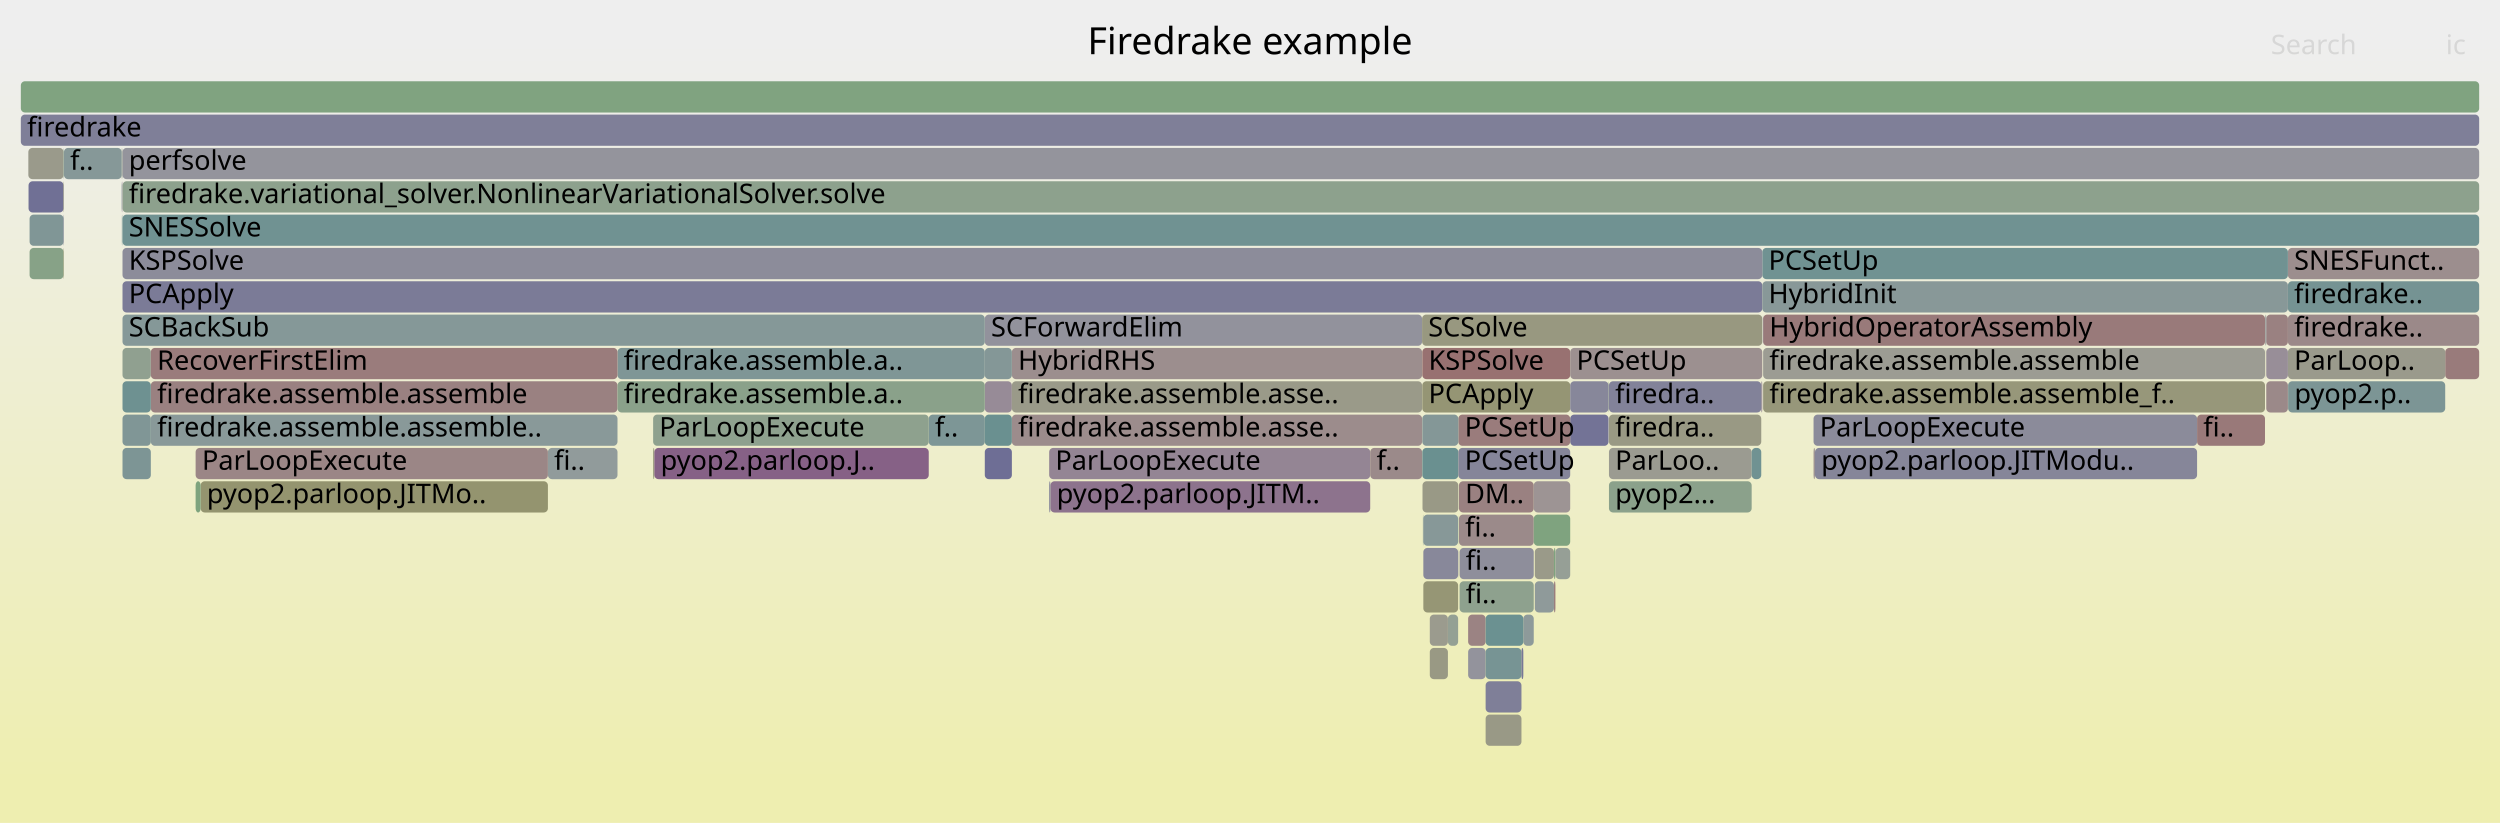
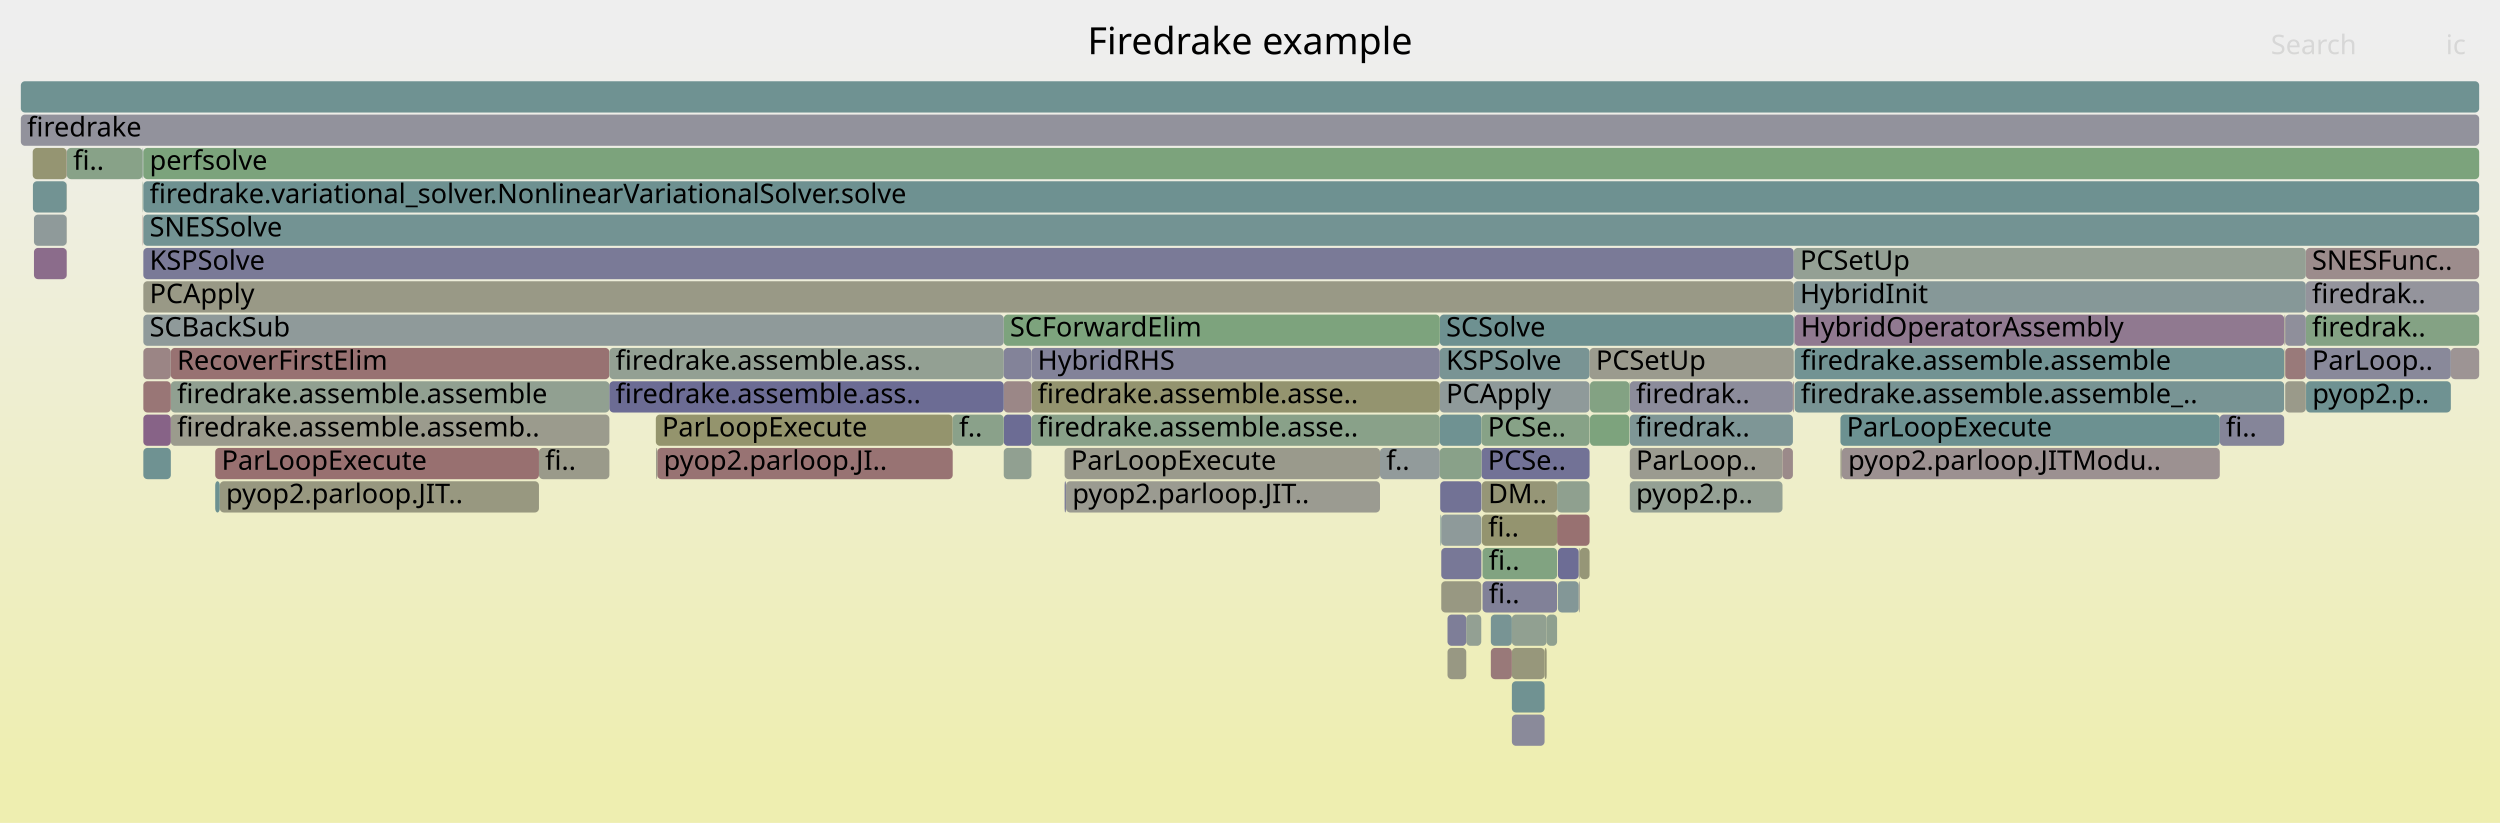
<svg xmlns="http://www.w3.org/2000/svg" version="1.1" width="1200" height="395" viewBox="0 0 1200 395">
  <defs>
    <linearGradient id="background" y1="0" y2="1" x1="0" x2="0">
      <stop stop-color="#eeeeee" offset="5%" />
      <stop stop-color="#eeeeb0" offset="95%" />
    </linearGradient>
  </defs>
  <style type="text/css">
	text { font-family:Verdana; font-size:13px; fill:rgb(0,0,0); }
	#search, #ignorecase { opacity:0.1; cursor:pointer; }
	#search:hover, #search.show, #ignorecase:hover, #ignorecase.show { opacity:1; }
	#subtitle { text-anchor:middle; font-color:rgb(160,160,160); }
	#title { text-anchor:middle; font-size:18px}
	#unzoom { cursor:pointer; }
	#frames &gt; *:hover { stroke:black; stroke-width:0.5; cursor:pointer; }
	.hide { display:none; }
	.parent { opacity:0.5; }
</style>
  <rect x="0.0" y="0" width="1200.0" height="395.0" fill="url(#background)" />
  <text id="title" x="600.00" y="26">Firedrake example</text>
  <text id="details" x="10.00" y="377"> </text>
  <text id="unzoom" x="10.00" y="26" class="hide">Reset Zoom</text>
  <text id="search" x="1090.00" y="26">Search</text>
  <text id="ignorecase" x="1174.00" y="26">ic</text>
  <text id="matched" x="1090.00" y="377"> </text>
  <g id="frames">
    <g>
-       <rect x="736.7" y="279" width="9.2" height="15.0" fill="rgb(142.828,154.066,154.066)" rx="2" ry="2" />
-       <text x="739.69" y="289.5" />
-     </g>
-     <g>
-       <rect x="695.0" y="295" width="4.9" height="15.0" fill="rgb(148.393,159.564,148.393)" rx="2" ry="2" />
-       <text x="697.98" y="305.5" />
-     </g>
-     <g>
-       <rect x="683.0" y="247" width="0.2" height="15.0" fill="rgb(118.53,147.767,147.767)" rx="2" ry="2" />
-       <text x="685.95" y="257.5" />
-     </g>
-     <g>
-       <rect x="472.7" y="183" width="13.0" height="15.0" fill="rgb(150.725,139.358,150.725)" rx="2" ry="2" />
-       <text x="475.69" y="193.5" />
-     </g>
-     <g>
-       <rect x="58.8" y="103" width="1131.2" height="15.0" fill="rgb(111.605,145.972,145.972)" rx="2" ry="2" />
-       <text x="61.81" y="113.5">SNESSolve</text>
-     </g>
-     <g>
-       <rect x="870.5" y="215" width="0.7" height="15.0" fill="rgb(156.506,146.544,146.544)" rx="2" ry="2" />
-       <text x="873.48" y="225.5" />
-     </g>
-     <g>
-       <rect x="485.7" y="183" width="196.9" height="15.0" fill="rgb(153.626,153.626,136.805)" rx="2" ry="2" />
-       <text x="488.68" y="193.5">firedrake.assemble.asse..</text>
-     </g>
-     <g>
-       <rect x="700.3" y="231" width="35.9" height="15.0" fill="rgb(154.276,129.453,129.453)" rx="2" ry="2" />
-       <text x="703.26" y="241.5">DM..</text>
-     </g>
-     <g>
-       <rect x="753.7" y="199" width="18.4" height="15.0" fill="rgb(114.882,114.882,149.655)" rx="2" ry="2" />
-       <text x="756.74" y="209.5" />
-     </g>
-     <g>
-       <rect x="296.4" y="167" width="176.3" height="15.0" fill="rgb(126.883,149.933,149.933)" rx="2" ry="2" />
-       <text x="299.38" y="177.5">firedrake.assemble.a..</text>
-     </g>
-     <g>
-       <rect x="1173.7" y="167" width="16.3" height="15.0" fill="rgb(153.479,123.337,123.337)" rx="2" ry="2" />
-       <text x="1176.70" y="177.5" />
-     </g>
-     <g>
-       <rect x="96.3" y="231" width="166.7" height="15.0" fill="rgb(148.328,148.328,111.127)" rx="2" ry="2" />
-       <text x="99.28" y="241.5">pyop2.parloop.JITMo..</text>
-     </g>
-     <g>
-       <rect x="1098.3" y="183" width="75.4" height="15.0" fill="rgb(124.339,149.273,149.273)" rx="2" ry="2" />
-       <text x="1101.32" y="193.5">pyop2.p..</text>
-     </g>
-     <g>
-       <rect x="72.4" y="199" width="224.0" height="15.0" fill="rgb(137.003,152.556,152.556)" rx="2" ry="2" />
-       <text x="75.43" y="209.5">firedrake.assemble.assemble..</text>
-     </g>
-     <g>
-       <rect x="736.7" y="263" width="9.2" height="15.0" fill="rgb(153.698,153.698,137.152)" rx="2" ry="2" />
-       <text x="739.69" y="273.5" />
-     </g>
-     <g>
-       <rect x="772.1" y="183" width="0.2" height="15.0" fill="rgb(132.646,162.127,132.646)" rx="2" ry="2" />
-       <text x="775.13" y="193.5" />
-     </g>
-     <g>
-       <rect x="686.3" y="311" width="8.7" height="15.0" fill="rgb(152.536,152.536,131.522)" rx="2" ry="2" />
-       <text x="689.31" y="321.5" />
-     </g>
-     <g>
-       <rect x="472.7" y="151" width="209.9" height="15.0" fill="rgb(146.272,146.272,155.73)" rx="2" ry="2" />
-       <text x="475.69" y="161.5">SCForwardElim</text>
-     </g>
-     <g>
-       <rect x="682.7" y="183" width="71.0" height="15.0" fill="rgb(149.374,149.374,116.199)" rx="2" ry="2" />
-       <text x="685.70" y="193.5">PCApply</text>
-     </g>
-     <g>
-       <rect x="72.4" y="183" width="224.0" height="15.0" fill="rgb(154.173,128.661,128.661)" rx="2" ry="2" />
-       <text x="75.43" y="193.5">firedrake.assemble.assemble</text>
-     </g>
-     <g>
-       <rect x="1098.2" y="151" width="91.8" height="15.0" fill="rgb(155.25,136.918,136.918)" rx="2" ry="2" />
-       <text x="1101.17" y="161.5">firedrake..</text>
-     </g>
-     <g>
-       <rect x="846.3" y="183" width="240.9" height="15.0" fill="rgb(150.601,150.601,122.146)" rx="2" ry="2" />
-       <text x="849.30" y="193.5">firedrake.assemble.assemble_f..</text>
-     </g>
-     <g>
-       <rect x="846.3" y="151" width="240.9" height="15.0" fill="rgb(153.368,122.491,122.491)" rx="2" ry="2" />
-       <text x="849.30" y="161.5">HybridOperatorAssembly</text>
-     </g>
-     <g>
-       <rect x="700.0" y="199" width="53.7" height="15.0" fill="rgb(153.582,124.131,124.131)" rx="2" ry="2" />
-       <text x="703.05" y="209.5">PCSetUp</text>
-     </g>
-     <g>
-       <rect x="13.7" y="87" width="16.8" height="15.0" fill="rgb(111.728,111.728,149.044)" rx="2" ry="2" />
-       <text x="16.75" y="97.5" />
-     </g>
-     <g>
-       <rect x="485.7" y="167" width="196.9" height="15.0" fill="rgb(155.928,142.116,142.116)" rx="2" ry="2" />
-       <text x="488.68" y="177.5">HybridRHS</text>
-     </g>
-     <g>
-       <rect x="682.6" y="151" width="163.3" height="15.0" fill="rgb(151.787,151.787,127.892)" rx="2" ry="2" />
-       <text x="685.57" y="161.5">SCSolve</text>
-     </g>
-     <g>
-       <rect x="58.8" y="167" width="13.6" height="15.0" fill="rgb(143.951,160.287,143.951)" rx="2" ry="2" />
-       <text x="61.81" y="177.5" />
-     </g>
-     <g>
-       <rect x="870.5" y="199" width="184.1" height="15.0" fill="rgb(138.856,138.856,154.295)" rx="2" ry="2" />
-       <text x="873.48" y="209.5">ParLoopExecute</text>
-     </g>
-     <g>
-       <rect x="1098.2" y="167" width="75.5" height="15.0" fill="rgb(154.336,154.336,140.245)" rx="2" ry="2" />
-       <text x="1101.17" y="177.5">ParLoop..</text>
-     </g>
-     <g>
-       <rect x="871.2" y="215" width="183.4" height="15.0" fill="rgb(134.102,134.102,153.375)" rx="2" ry="2" />
-       <text x="874.17" y="225.5">pyop2.parloop.JITModu..</text>
-     </g>
-     <g>
-       <rect x="846.2" y="151" width="0.1" height="15.0" fill="rgb(114.506,114.506,149.582)" rx="2" ry="2" />
-       <text x="849.16" y="161.5" />
-     </g>
-     <g>
-       <rect x="58.8" y="199" width="13.6" height="15.0" fill="rgb(128.179,150.269,150.269)" rx="2" ry="2" />
-       <text x="61.81" y="209.5" />
-     </g>
-     <g>
-       <rect x="14.2" y="103" width="16.3" height="15.0" fill="rgb(127.724,150.151,150.151)" rx="2" ry="2" />
-       <text x="17.23" y="113.5" />
-     </g>
-     <g>
-       <rect x="745.9" y="263" width="0.7" height="15.0" fill="rgb(126.626,163.107,126.626)" rx="2" ry="2" />
-       <text x="748.91" y="273.5" />
-     </g>
-     <g>
-       <rect x="503.6" y="215" width="154.1" height="15.0" fill="rgb(148.121,132.685,148.121)" rx="2" ry="2" />
-       <text x="506.57" y="225.5">ParLoopExecute</text>
-     </g>
-     <g>
-       <rect x="1098.2" y="119" width="91.8" height="15.0" fill="rgb(155.972,142.455,142.455)" rx="2" ry="2" />
-       <text x="1101.17" y="129.5">SNESFunct..</text>
-     </g>
-     <g>
-       <rect x="1087.8" y="183" width="10.4" height="15.0" fill="rgb(155.233,136.787,136.787)" rx="2" ry="2" />
-       <text x="1090.82" y="193.5" />
-     </g>
-     <g>
-       <rect x="1087.4" y="151" width="0.1" height="15.0" fill="rgb(108.2,145.089,145.089)" rx="2" ry="2" />
-       <text x="1090.36" y="161.5" />
-     </g>
-     <g>
-       <rect x="731.2" y="295" width="5.0" height="15.0" fill="rgb(142.171,153.896,153.896)" rx="2" ry="2" />
-       <text x="734.20" y="305.5" />
-     </g>
-     <g>
-       <rect x="700.6" y="263" width="35.6" height="15.0" fill="rgb(141.925,141.925,154.889)" rx="2" ry="2" />
-       <text x="703.55" y="273.5">fi..</text>
-     </g>
-     <g>
-       <rect x="313.5" y="215" width="0.6" height="15.0" fill="rgb(150.939,150.939,123.78)" rx="2" ry="2" />
-       <text x="316.45" y="225.5" />
-     </g>
-     <g>
-       <rect x="58.7" y="71" width="0.1" height="15.0" fill="rgb(105.993,144.517,144.517)" rx="2" ry="2" />
-       <text x="61.68" y="81.5" />
-     </g>
-     <g>
-       <rect x="704.7" y="311" width="8.4" height="15.0" fill="rgb(146.93,146.93,155.857)" rx="2" ry="2" />
-       <text x="707.71" y="321.5" />
-     </g>
-     <g>
-       <rect x="13.6" y="71" width="16.9" height="15.0" fill="rgb(154.031,154.031,138.764)" rx="2" ry="2" />
-       <text x="16.59" y="81.5" />
-     </g>
-     <g>
-       <rect x="686.3" y="295" width="8.7" height="15.0" fill="rgb(154.737,154.737,142.187)" rx="2" ry="2" />
-       <text x="689.31" y="305.5" />
-     </g>
-     <g>
-       <rect x="1087.8" y="167" width="10.4" height="15.0" fill="rgb(151.855,142.253,151.855)" rx="2" ry="2" />
-       <text x="1090.82" y="177.5" />
-     </g>
-     <g>
-       <rect x="1087.8" y="151" width="10.4" height="15.0" fill="rgb(154.197,128.843,128.843)" rx="2" ry="2" />
-       <text x="1090.82" y="161.5" />
-     </g>
-     <g>
-       <rect x="700.6" y="279" width="35.6" height="15.0" fill="rgb(141.583,160.672,141.583)" rx="2" ry="2" />
-       <text x="703.55" y="289.5">fi..</text>
-     </g>
-     <g>
-       <rect x="58.5" y="87" width="0.2" height="15.0" fill="rgb(137.138,104.542,137.138)" rx="2" ry="2" />
-       <text x="61.54" y="97.5" />
-     </g>
-     <g>
-       <rect x="682.7" y="199" width="17.3" height="15.0" fill="rgb(132.345,151.349,151.349)" rx="2" ry="2" />
-       <text x="685.70" y="209.5" />
-     </g>
-     <g>
-       <rect x="682.8" y="231" width="17.2" height="15.0" fill="rgb(152.962,152.962,133.587)" rx="2" ry="2" />
-       <text x="685.83" y="241.5" />
-     </g>
-     <g>
-       <rect x="713.1" y="327" width="17.2" height="15.0" fill="rgb(127.269,127.269,152.052)" rx="2" ry="2" />
-       <text x="716.09" y="337.5" />
-     </g>
-     <g>
-       <rect x="682.7" y="215" width="17.3" height="15.0" fill="rgb(105.901,144.493,144.493)" rx="2" ry="2" />
-       <text x="685.70" y="225.5" />
-     </g>
-     <g>
-       <rect x="445.8" y="199" width="26.9" height="15.0" fill="rgb(125.375,149.542,149.542)" rx="2" ry="2" />
-       <text x="448.78" y="209.5">f..</text>
-     </g>
-     <g>
-       <rect x="699.9" y="247" width="0.1" height="15.0" fill="rgb(131.606,162.297,131.606)" rx="2" ry="2" />
-       <text x="702.88" y="257.5" />
-     </g>
-     <g>
-       <rect x="58.8" y="135" width="787.1" height="15.0" fill="rgb(122.894,122.894,151.205)" rx="2" ry="2" />
-       <text x="61.81" y="145.5">PCApply</text>
-     </g>
-     <g>
-       <rect x="704.7" y="295" width="8.4" height="15.0" fill="rgb(154.518,131.303,131.303)" rx="2" ry="2" />
-       <text x="707.71" y="305.5" />
-     </g>
-     <g>
-       <rect x="1087.4" y="167" width="0.1" height="15.0" fill="rgb(151.989,151.989,128.867)" rx="2" ry="2" />
-       <text x="1090.36" y="177.5" />
-     </g>
-     <g>
-       <rect x="72.4" y="167" width="224.0" height="15.0" fill="rgb(153.531,123.738,123.738)" rx="2" ry="2" />
-       <text x="75.43" y="177.5">RecoverFirstElim</text>
-     </g>
-     <g>
-       <rect x="58.8" y="71" width="1131.2" height="15.0" fill="rgb(147.868,147.868,156.039)" rx="2" ry="2" />
-       <text x="61.81" y="81.5">perfsolve</text>
-     </g>
-     <g>
-       <rect x="845.4" y="183" width="0.5" height="15.0" fill="rgb(148.393,133.382,148.393)" rx="2" ry="2" />
-       <text x="848.44" y="193.5" />
-     </g>
-     <g>
-       <rect x="93.9" y="231" width="2.4" height="15.0" fill="rgb(126.118,163.19,126.118)" rx="2" ry="2" />
-       <text x="96.95" y="241.5" />
-     </g>
-     <g>
-       <rect x="10.0" y="39" width="1180.0" height="15.0" fill="rgb(128.368,162.824,128.368)" rx="2" ry="2" />
+       <rect x="883.4" y="215" width="0.7" height="15.0" fill="rgb(153.44,153.44,135.9)" rx="2" ry="2" />
+       <text x="886.41" y="225.5" />
+     </g>
+     <g>
+       <rect x="883.4" y="199" width="182.1" height="15.0" fill="rgb(107.815,144.989,144.989)" rx="2" ry="2" />
+       <text x="886.41" y="209.5">ParLoopExecute</text>
+     </g>
+     <g>
+       <rect x="1176.4" y="167" width="13.6" height="15.0" fill="rgb(156.727,148.239,148.239)" rx="2" ry="2" />
+       <text x="1179.38" y="177.5" />
+     </g>
+     <g>
+       <rect x="691.1" y="183" width="71.9" height="15.0" fill="rgb(142.997,154.11,154.11)" rx="2" ry="2" />
+       <text x="694.15" y="193.5">PCApply</text>
+     </g>
+     <g>
+       <rect x="711.0" y="263" width="0.1" height="15.0" fill="rgb(138.292,138.292,154.186)" rx="2" ry="2" />
+       <text x="713.97" y="273.5" />
+     </g>
+     <g>
+       <rect x="495.1" y="183" width="196.0" height="15.0" fill="rgb(148.396,148.396,111.459)" rx="2" ry="2" />
+       <text x="498.06" y="193.5">firedrake.assemble.asse..</text>
+     </g>
+     <g>
+       <rect x="782.3" y="215" width="73.3" height="15.0" fill="rgb(155.025,155.025,143.582)" rx="2" ry="2" />
+       <text x="785.31" y="225.5">ParLoop..</text>
+     </g>
+     <g>
+       <rect x="711.3" y="231" width="36.1" height="15.0" fill="rgb(149.954,149.954,119.006)" rx="2" ry="2" />
+       <text x="714.30" y="241.5">DM..</text>
+     </g>
+     <g>
+       <rect x="15.7" y="71" width="16.3" height="15.0" fill="rgb(148.941,148.941,114.098)" rx="2" ry="2" />
+       <text x="18.65" y="81.5" />
+     </g>
+     <g>
+       <rect x="32.0" y="71" width="0.1" height="15.0" fill="rgb(152.797,118.111,118.111)" rx="2" ry="2" />
+       <text x="34.97" y="81.5" />
+     </g>
+     <g>
+       <rect x="82.0" y="183" width="210.5" height="15.0" fill="rgb(145.44,160.045,145.44)" rx="2" ry="2" />
+       <text x="85.00" y="193.5">firedrake.assemble.assemble</text>
+     </g>
+     <g>
+       <rect x="884.1" y="215" width="181.4" height="15.0" fill="rgb(156.309,145.035,145.035)" rx="2" ry="2" />
+       <text x="887.07" y="225.5">pyop2.parloop.JITModu..</text>
+     </g>
+     <g>
+       <rect x="711.6" y="279" width="35.8" height="15.0" fill="rgb(128.848,128.848,152.358)" rx="2" ry="2" />
+       <text x="714.60" y="289.5">fi..</text>
+     </g>
+     <g>
+       <rect x="511.0" y="231" width="0.7" height="15.0" fill="rgb(127.019,127.019,152.004)" rx="2" ry="2" />
+       <text x="514.05" y="241.5" />
+     </g>
+     <g>
+       <rect x="763.2" y="183" width="18.9" height="15.0" fill="rgb(131.076,162.383,131.076)" rx="2" ry="2" />
+       <text x="766.21" y="193.5" />
+     </g>
+     <g>
+       <rect x="763.2" y="199" width="18.9" height="15.0" fill="rgb(125.138,163.35,125.138)" rx="2" ry="2" />
+       <text x="766.21" y="209.5" />
+     </g>
+     <g>
+       <rect x="68.4" y="71" width="0.3" height="15.0" fill="rgb(129.106,150.509,150.509)" rx="2" ry="2" />
+       <text x="71.38" y="81.5" />
+     </g>
+     <g>
+       <rect x="691.1" y="151" width="169.9" height="15.0" fill="rgb(109.717,145.482,145.482)" rx="2" ry="2" />
+       <text x="694.15" y="161.5">SCSolve</text>
+     </g>
+     <g>
+       <rect x="861.4" y="183" width="235.0" height="15.0" fill="rgb(119.84,148.107,148.107)" rx="2" ry="2" />
+       <text x="864.37" y="193.5">firedrake.assemble.assemble_..</text>
+     </g>
+     <g>
+       <rect x="861.4" y="151" width="235.0" height="15.0" fill="rgb(143.593,121.083,143.593)" rx="2" ry="2" />
+       <text x="864.37" y="161.5">HybridOperatorAssembly</text>
+     </g>
+     <g>
+       <rect x="32.0" y="119" width="0.1" height="15.0" fill="rgb(153.205,121.24,121.24)" rx="2" ry="2" />
+       <text x="34.97" y="129.5" />
+     </g>
+     <g>
+       <rect x="68.8" y="119" width="792.2" height="15.0" fill="rgb(122.068,122.068,151.045)" rx="2" ry="2" />
+       <text x="71.80" y="129.5">KSPSolve</text>
+     </g>
+     <g>
+       <rect x="782.3" y="199" width="78.3" height="15.0" fill="rgb(126.358,149.796,149.796)" rx="2" ry="2" />
+       <text x="785.31" y="209.5">firedrak..</text>
+     </g>
+     <g>
+       <rect x="1106.8" y="151" width="83.2" height="15.0" fill="rgb(132.225,162.196,132.225)" rx="2" ry="2" />
+       <text x="1109.76" y="161.5">firedrak..</text>
+     </g>
+     <g>
+       <rect x="511.0" y="215" width="151.4" height="15.0" fill="rgb(154.185,154.185,139.513)" rx="2" ry="2" />
+       <text x="514.05" y="225.5">ParLoopExecute</text>
+     </g>
+     <g>
+       <rect x="68.8" y="215" width="13.2" height="15.0" fill="rgb(111.334,145.902,145.902)" rx="2" ry="2" />
+       <text x="71.80" y="225.5" />
+     </g>
+     <g>
+       <rect x="1106.9" y="183" width="69.5" height="15.0" fill="rgb(111.162,145.857,145.857)" rx="2" ry="2" />
+       <text x="1109.90" y="193.5">pyop2.p..</text>
+     </g>
+     <g>
+       <rect x="68.5" y="87" width="0.2" height="15.0" fill="rgb(142.89,160.46,142.89)" rx="2" ry="2" />
+       <text x="71.53" y="97.5" />
+     </g>
+     <g>
+       <rect x="747.8" y="279" width="10.0" height="15.0" fill="rgb(131.071,151.018,151.018)" rx="2" ry="2" />
+       <text x="750.84" y="289.5" />
+     </g>
+     <g>
+       <rect x="691.8" y="263" width="19.2" height="15.0" fill="rgb(119.786,119.786,150.604)" rx="2" ry="2" />
+       <text x="694.79" y="273.5" />
+     </g>
+     <g>
+       <rect x="68.8" y="103" width="1121.2" height="15.0" fill="rgb(114.53,146.73,146.73)" rx="2" ry="2" />
+       <text x="71.80" y="113.5">SNESSolve</text>
+     </g>
+     <g>
+       <rect x="691.1" y="167" width="71.9" height="15.0" fill="rgb(120.542,148.289,148.289)" rx="2" ry="2" />
+       <text x="694.15" y="177.5">KSPSolve</text>
+     </g>
+     <g>
+       <rect x="481.8" y="199" width="13.3" height="15.0" fill="rgb(108.427,108.427,148.405)" rx="2" ry="2" />
+       <text x="484.77" y="209.5" />
+     </g>
+     <g>
+       <rect x="10.0" y="55" width="1180.0" height="15.0" fill="rgb(145.728,145.728,155.625)" rx="2" ry="2" />
+       <text x="13.00" y="65.5">firedrake</text>
+     </g>
+     <g>
+       <rect x="1065.5" y="199" width="30.9" height="15.0" fill="rgb(133.038,133.038,153.169)" rx="2" ry="2" />
+       <text x="1068.46" y="209.5">fi..</text>
+     </g>
+     <g>
+       <rect x="691.8" y="279" width="19.2" height="15.0" fill="rgb(152.149,152.149,129.647)" rx="2" ry="2" />
+       <text x="694.79" y="289.5" />
+     </g>
+     <g>
+       <rect x="763.0" y="167" width="98.0" height="15.0" fill="rgb(154.68,154.68,141.909)" rx="2" ry="2" />
+       <text x="766.05" y="177.5">PCSetUp</text>
+     </g>
+     <g>
+       <rect x="481.8" y="151" width="209.3" height="15.0" fill="rgb(125.397,163.307,125.397)" rx="2" ry="2" />
+       <text x="484.77" y="161.5">SCForwardElim</text>
+     </g>
+     <g>
+       <rect x="68.8" y="183" width="13.2" height="15.0" fill="rgb(152.817,118.262,118.262)" rx="2" ry="2" />
+       <text x="71.80" y="193.5" />
+     </g>
+     <g>
+       <rect x="691.3" y="231" width="19.8" height="15.0" fill="rgb(113.509,113.509,149.389)" rx="2" ry="2" />
+       <text x="694.28" y="241.5" />
+     </g>
+     <g>
+       <rect x="691.1" y="199" width="20.0" height="15.0" fill="rgb(111.297,145.892,145.892)" rx="2" ry="2" />
+       <text x="694.15" y="209.5" />
+     </g>
+     <g>
+       <rect x="1096.5" y="151" width="0.2" height="15.0" fill="rgb(146.06,159.944,146.06)" rx="2" ry="2" />
+       <text x="1099.52" y="161.5" />
+     </g>
+     <g>
+       <rect x="782.3" y="183" width="78.3" height="15.0" fill="rgb(139.962,139.962,154.509)" rx="2" ry="2" />
+       <text x="785.31" y="193.5">firedrak..</text>
+     </g>
+     <g>
+       <rect x="711.1" y="215" width="51.9" height="15.0" fill="rgb(114.375,114.375,149.557)" rx="2" ry="2" />
+       <text x="714.14" y="225.5">PCSe..</text>
+     </g>
+     <g>
+       <rect x="16.3" y="103" width="15.7" height="15.0" fill="rgb(142.526,153.988,153.988)" rx="2" ry="2" />
+       <text x="19.31" y="113.5" />
+     </g>
+     <g>
+       <rect x="1096.4" y="151" width="0.1" height="15.0" fill="rgb(132.92,162.083,132.92)" rx="2" ry="2" />
+       <text x="1099.40" y="161.5" />
+     </g>
+     <g>
+       <rect x="747.4" y="247" width="15.6" height="15.0" fill="rgb(152.141,113.08,113.08)" rx="2" ry="2" />
+       <text x="750.42" y="257.5" />
+     </g>
+     <g>
+       <rect x="82.0" y="167" width="210.5" height="15.0" fill="rgb(152.26,113.997,113.997)" rx="2" ry="2" />
+       <text x="85.00" y="177.5">RecoverFirstElim</text>
+     </g>
+     <g>
+       <rect x="82.0" y="199" width="210.5" height="15.0" fill="rgb(154.559,154.559,141.323)" rx="2" ry="2" />
+       <text x="85.00" y="209.5">firedrake.assemble.assemb..</text>
+     </g>
+     <g>
+       <rect x="32.1" y="71" width="36.3" height="15.0" fill="rgb(136.185,161.551,136.185)" rx="2" ry="2" />
+       <text x="35.13" y="81.5">fi..</text>
+     </g>
+     <g>
+       <rect x="711.1" y="199" width="51.9" height="15.0" fill="rgb(134.901,161.76,134.901)" rx="2" ry="2" />
+       <text x="714.14" y="209.5">PCSe..</text>
+     </g>
+     <g>
+       <rect x="855.6" y="215" width="5.0" height="15.0" fill="rgb(155.445,138.415,138.415)" rx="2" ry="2" />
+       <text x="858.58" y="225.5" />
+     </g>
+     <g>
+       <rect x="861.4" y="167" width="235.0" height="15.0" fill="rgb(113.714,146.518,146.518)" rx="2" ry="2" />
+       <text x="864.37" y="177.5">firedrake.assemble.assemble</text>
+     </g>
+     <g>
+       <rect x="1106.8" y="119" width="83.2" height="15.0" fill="rgb(155.683,140.236,140.236)" rx="2" ry="2" />
+       <text x="1109.76" y="129.5">SNESFunc..</text>
+     </g>
+     <g>
+       <rect x="861.0" y="135" width="245.8" height="15.0" fill="rgb(133.846,151.738,151.738)" rx="2" ry="2" />
+       <text x="864.00" y="145.5">HybridInit</text>
+     </g>
+     <g>
+       <rect x="711.6" y="263" width="35.8" height="15.0" fill="rgb(129.46,162.646,129.46)" rx="2" ry="2" />
+       <text x="714.60" y="273.5">fi..</text>
+     </g>
+     <g>
+       <rect x="861.0" y="119" width="245.8" height="15.0" fill="rgb(148.348,159.571,148.348)" rx="2" ry="2" />
+       <text x="864.00" y="129.5">PCSetUp</text>
+     </g>
+     <g>
+       <rect x="32.0" y="103" width="0.1" height="15.0" fill="rgb(153.013,153.013,133.83)" rx="2" ry="2" />
+       <text x="34.97" y="113.5" />
+     </g>
+     <g>
+       <rect x="495.1" y="199" width="196.0" height="15.0" fill="rgb(136.544,161.493,136.544)" rx="2" ry="2" />
+       <text x="498.06" y="209.5">firedrake.assemble.asse..</text>
+     </g>
+     <g>
+       <rect x="103.3" y="231" width="2.2" height="15.0" fill="rgb(108.218,145.094,145.094)" rx="2" ry="2" />
+       <text x="106.35" y="241.5" />
+     </g>
+     <g>
+       <rect x="860.6" y="183" width="0.4" height="15.0" fill="rgb(154.148,128.469,128.469)" rx="2" ry="2" />
+       <text x="863.60" y="193.5" />
+     </g>
+     <g>
+       <rect x="725.7" y="311" width="15.7" height="15.0" fill="rgb(150.789,150.789,123.053)" rx="2" ry="2" />
+       <text x="728.72" y="321.5" />
+     </g>
+     <g>
+       <rect x="703.8" y="295" width="7.2" height="15.0" fill="rgb(147.164,159.764,147.164)" rx="2" ry="2" />
+       <text x="706.80" y="305.5" />
+     </g>
+     <g>
+       <rect x="481.8" y="215" width="13.3" height="15.0" fill="rgb(145.377,160.055,145.377)" rx="2" ry="2" />
+       <text x="484.77" y="225.5" />
+     </g>
+     <g>
+       <rect x="725.7" y="295" width="16.7" height="15.0" fill="rgb(144.739,160.159,144.739)" rx="2" ry="2" />
+       <text x="728.72" y="305.5" />
+     </g>
+     <g>
+       <rect x="1106.8" y="135" width="83.2" height="15.0" fill="rgb(147.915,147.915,156.048)" rx="2" ry="2" />
+       <text x="1109.76" y="145.5">firedrak..</text>
+     </g>
+     <g>
+       <rect x="747.4" y="231" width="15.6" height="15.0" fill="rgb(142.908,160.457,142.908)" rx="2" ry="2" />
+       <text x="750.42" y="241.5" />
+     </g>
+     <g>
+       <rect x="258.7" y="215" width="33.8" height="15.0" fill="rgb(153.834,153.834,137.81)" rx="2" ry="2" />
+       <text x="261.67" y="225.5">fi..</text>
+     </g>
+     <g>
+       <rect x="662.4" y="215" width="28.7" height="15.0" fill="rgb(146.338,154.976,154.976)" rx="2" ry="2" />
+       <text x="665.42" y="225.5">f..</text>
+     </g>
+     <g>
+       <rect x="1096.9" y="167" width="9.9" height="15.0" fill="rgb(153.286,121.858,121.858)" rx="2" ry="2" />
+       <text x="1099.95" y="177.5" />
+     </g>
+     <g>
+       <rect x="758.3" y="263" width="4.7" height="15.0" fill="rgb(149.929,149.929,118.887)" rx="2" ry="2" />
+       <text x="761.28" y="273.5" />
+     </g>
+     <g>
+       <rect x="103.3" y="215" width="155.4" height="15.0" fill="rgb(152.013,112.097,112.097)" rx="2" ry="2" />
+       <text x="106.35" y="225.5">ParLoopExecute</text>
+     </g>
+     <g>
+       <rect x="68.5" y="103" width="0.2" height="15.0" fill="rgb(152.484,115.707,115.707)" rx="2" ry="2" />
+       <text x="71.53" y="113.5" />
+     </g>
+     <g>
+       <rect x="292.5" y="167" width="189.3" height="15.0" fill="rgb(147.266,159.747,147.266)" rx="2" ry="2" />
+       <text x="295.48" y="177.5">firedrake.assemble.ass..</text>
+     </g>
+     <g>
+       <rect x="105.5" y="231" width="153.2" height="15.0" fill="rgb(151.775,151.775,127.835)" rx="2" ry="2" />
+       <text x="108.49" y="241.5">pyop2.parloop.JIT..</text>
+     </g>
+     <g>
+       <rect x="1096.9" y="183" width="9.9" height="15.0" fill="rgb(153.97,153.97,138.469)" rx="2" ry="2" />
+       <text x="1099.95" y="193.5" />
+     </g>
+     <g>
+       <rect x="691.1" y="215" width="20.0" height="15.0" fill="rgb(137.064,161.408,137.064)" rx="2" ry="2" />
+       <text x="694.15" y="225.5" />
+     </g>
+     <g>
+       <rect x="68.8" y="167" width="13.2" height="15.0" fill="rgb(154.713,132.801,132.801)" rx="2" ry="2" />
+       <text x="71.80" y="177.5" />
+     </g>
+     <g>
+       <rect x="481.8" y="183" width="13.3" height="15.0" fill="rgb(155.062,135.474,135.474)" rx="2" ry="2" />
+       <text x="484.77" y="193.5" />
+     </g>
+     <g>
+       <rect x="741.4" y="311" width="1.0" height="15.0" fill="rgb(149.917,149.917,118.827)" rx="2" ry="2" />
+       <text x="744.36" y="321.5" />
+     </g>
+     <g>
+       <rect x="1096.5" y="167" width="0.2" height="15.0" fill="rgb(148.751,148.751,113.178)" rx="2" ry="2" />
+       <text x="1099.52" y="177.5" />
+     </g>
+     <g>
+       <rect x="15.8" y="87" width="16.2" height="15.0" fill="rgb(113.885,146.563,146.563)" rx="2" ry="2" />
+       <text x="18.79" y="97.5" />
+     </g>
+     <g>
+       <rect x="1106.8" y="167" width="69.6" height="15.0" fill="rgb(137.438,137.438,154.02)" rx="2" ry="2" />
+       <text x="1109.76" y="177.5">ParLoop..</text>
+     </g>
+     <g>
+       <rect x="292.5" y="183" width="189.3" height="15.0" fill="rgb(108.441,108.441,148.408)" rx="2" ry="2" />
+       <text x="295.48" y="193.5">firedrake.assemble.ass..</text>
+     </g>
+     <g>
+       <rect x="68.8" y="151" width="413.0" height="15.0" fill="rgb(142.932,154.093,154.093)" rx="2" ry="2" />
+       <text x="71.80" y="161.5">SCBackSub</text>
+     </g>
+     <g>
+       <rect x="16.3" y="119" width="15.7" height="15.0" fill="rgb(138.614,108.324,138.614)" rx="2" ry="2" />
+       <text x="19.31" y="129.5" />
+     </g>
+     <g>
+       <rect x="315.5" y="215" width="141.8" height="15.0" fill="rgb(152.414,115.173,115.173)" rx="2" ry="2" />
+       <text x="318.54" y="225.5">pyop2.parloop.JI..</text>
+     </g>
+     <g>
+       <rect x="742.4" y="295" width="5.0" height="15.0" fill="rgb(143.006,160.441,143.006)" rx="2" ry="2" />
+       <text x="745.40" y="305.5" />
+     </g>
+     <g>
+       <rect x="691.8" y="247" width="19.2" height="15.0" fill="rgb(141.946,153.838,153.838)" rx="2" ry="2" />
+       <text x="694.79" y="257.5" />
+     </g>
+     <g>
+       <rect x="715.6" y="311" width="10.1" height="15.0" fill="rgb(153.226,121.402,121.402)" rx="2" ry="2" />
+       <text x="718.61" y="321.5" />
+     </g>
+     <g>
+       <rect x="68.8" y="199" width="13.2" height="15.0" fill="rgb(134.866,98.719,134.866)" rx="2" ry="2" />
+       <text x="71.80" y="209.5" />
+     </g>
+     <g>
+       <rect x="314.8" y="199" width="142.5" height="15.0" fill="rgb(147.962,147.962,109.354)" rx="2" ry="2" />
+       <text x="317.76" y="209.5">ParLoopExecute</text>
+     </g>
+     <g>
+       <rect x="1096.9" y="151" width="9.9" height="15.0" fill="rgb(142.779,142.779,155.054)" rx="2" ry="2" />
+       <text x="1099.95" y="161.5" />
+     </g>
+     <g>
+       <rect x="715.6" y="295" width="10.1" height="15.0" fill="rgb(119.65,148.057,148.057)" rx="2" ry="2" />
+       <text x="718.61" y="305.5" />
+     </g>
+     <g>
+       <rect x="68.7" y="71" width="0.1" height="15.0" fill="rgb(124.329,149.27,149.27)" rx="2" ry="2" />
+       <text x="71.67" y="81.5" />
+     </g>
+     <g>
+       <rect x="32.0" y="87" width="0.1" height="15.0" fill="rgb(151.506,151.506,126.53)" rx="2" ry="2" />
+       <text x="34.97" y="97.5" />
+     </g>
+     <g>
+       <rect x="861.2" y="151" width="0.2" height="15.0" fill="rgb(131.314,131.314,152.835)" rx="2" ry="2" />
+       <text x="864.24" y="161.5" />
+     </g>
+     <g>
+       <rect x="694.8" y="295" width="9.0" height="15.0" fill="rgb(126.335,126.335,151.871)" rx="2" ry="2" />
+       <text x="697.79" y="305.5" />
+     </g>
+     <g>
+       <rect x="1096.7" y="151" width="0.2" height="15.0" fill="rgb(152.743,117.696,117.696)" rx="2" ry="2" />
+       <text x="1099.66" y="161.5" />
+     </g>
+     <g>
+       <rect x="711.3" y="247" width="36.1" height="15.0" fill="rgb(148.33,148.33,111.135)" rx="2" ry="2" />
+       <text x="714.30" y="257.5">fi..</text>
+     </g>
+     <g>
+       <rect x="694.8" y="311" width="9.0" height="15.0" fill="rgb(152.46,152.46,131.154)" rx="2" ry="2" />
+       <text x="697.79" y="321.5" />
+     </g>
+     <g>
+       <rect x="511.7" y="231" width="150.7" height="15.0" fill="rgb(155.355,155.355,145.181)" rx="2" ry="2" />
+       <text x="514.71" y="241.5">pyop2.parloop.JIT..</text>
+     </g>
+     <g>
+       <rect x="495.1" y="167" width="196.0" height="15.0" fill="rgb(130.631,130.631,152.703)" rx="2" ry="2" />
+       <text x="498.06" y="177.5">HybridRHS</text>
+     </g>
+     <g>
+       <rect x="757.8" y="279" width="0.5" height="15.0" fill="rgb(155.485,155.485,145.814)" rx="2" ry="2" />
+       <text x="760.85" y="289.5" />
+     </g>
+     <g>
+       <rect x="68.4" y="87" width="0.1" height="15.0" fill="rgb(137.906,161.271,137.906)" rx="2" ry="2" />
+       <text x="71.38" y="97.5" />
+     </g>
+     <g>
+       <rect x="725.7" y="327" width="15.7" height="15.0" fill="rgb(111.516,145.949,145.949)" rx="2" ry="2" />
+       <text x="728.72" y="337.5" />
+     </g>
+     <g>
+       <rect x="68.8" y="71" width="1121.2" height="15.0" fill="rgb(124.237,163.496,124.237)" rx="2" ry="2" />
+       <text x="71.80" y="81.5">perfsolve</text>
+     </g>
+     <g>
+       <rect x="68.8" y="87" width="1121.2" height="15.0" fill="rgb(109.744,145.489,145.489)" rx="2" ry="2" />
+       <text x="71.80" y="97.5">firedrake.variational_solver.NonlinearVariationalSolver.solve</text>
+     </g>
+     <g>
+       <rect x="747.8" y="263" width="10.0" height="15.0" fill="rgb(108.937,108.937,148.504)" rx="2" ry="2" />
+       <text x="750.84" y="273.5" />
+     </g>
+     <g>
+       <rect x="711.0" y="247" width="0.1" height="15.0" fill="rgb(143.342,154.2,154.2)" rx="2" ry="2" />
+       <text x="713.97" y="257.5" />
+     </g>
+     <g>
+       <rect x="457.3" y="199" width="24.5" height="15.0" fill="rgb(137.566,161.326,137.566)" rx="2" ry="2" />
+       <text x="460.35" y="209.5">f..</text>
+     </g>
+     <g>
+       <rect x="691.4" y="247" width="0.4" height="15.0" fill="rgb(118.171,147.674,147.674)" rx="2" ry="2" />
+       <text x="694.41" y="257.5" />
+     </g>
+     <g>
+       <rect x="782.3" y="231" width="73.3" height="15.0" fill="rgb(147.653,159.684,147.653)" rx="2" ry="2" />
+       <text x="785.31" y="241.5">pyop2.p..</text>
+     </g>
+     <g>
+       <rect x="481.8" y="167" width="13.3" height="15.0" fill="rgb(131.114,131.114,152.796)" rx="2" ry="2" />
+       <text x="484.77" y="177.5" />
+     </g>
+     <g>
+       <rect x="10.0" y="39" width="1180.0" height="15.0" fill="rgb(110.742,145.748,145.748)" rx="2" ry="2" />
      <text x="13.00" y="49.5" />
    </g>
    <g>
-       <rect x="772.3" y="215" width="68.5" height="15.0" fill="rgb(155.237,155.237,144.611)" rx="2" ry="2" />
-       <text x="775.28" y="225.5">ParLoo..</text>
-     </g>
-     <g>
-       <rect x="472.7" y="215" width="13.0" height="15.0" fill="rgb(109.925,109.925,148.695)" rx="2" ry="2" />
-       <text x="475.69" y="225.5" />
-     </g>
-     <g>
-       <rect x="314.1" y="215" width="131.7" height="15.0" fill="rgb(134.316,97.311,134.316)" rx="2" ry="2" />
-       <text x="317.09" y="225.5">pyop2.parloop.J..</text>
-     </g>
-     <g>
-       <rect x="313.5" y="199" width="132.3" height="15.0" fill="rgb(141.663,160.659,141.663)" rx="2" ry="2" />
-       <text x="316.45" y="209.5">ParLoopExecute</text>
-     </g>
-     <g>
-       <rect x="657.7" y="215" width="24.9" height="15.0" fill="rgb(155.434,138.33,138.33)" rx="2" ry="2" />
-       <text x="660.75" y="225.5">f..</text>
-     </g>
-     <g>
-       <rect x="30.5" y="103" width="0.2" height="15.0" fill="rgb(133.062,133.062,153.173)" rx="2" ry="2" />
-       <text x="33.51" y="113.5" />
-     </g>
-     <g>
-       <rect x="845.9" y="119" width="252.3" height="15.0" fill="rgb(112.199,146.126,146.126)" rx="2" ry="2" />
-       <text x="848.90" y="129.5">PCSetUp</text>
-     </g>
-     <g>
-       <rect x="1098.2" y="135" width="91.8" height="15.0" fill="rgb(117.49,147.497,147.497)" rx="2" ry="2" />
-       <text x="1101.17" y="145.5">firedrake..</text>
-     </g>
-     <g>
-       <rect x="683.2" y="263" width="16.7" height="15.0" fill="rgb(135.791,135.791,153.701)" rx="2" ry="2" />
-       <text x="686.17" y="273.5" />
-     </g>
-     <g>
-       <rect x="683.2" y="279" width="16.7" height="15.0" fill="rgb(149.54,149.54,117)" rx="2" ry="2" />
-       <text x="686.17" y="289.5" />
-     </g>
-     <g>
-       <rect x="58.4" y="87" width="0.1" height="15.0" fill="rgb(106.632,144.682,144.682)" rx="2" ry="2" />
-       <text x="61.38" y="97.5" />
-     </g>
-     <g>
-       <rect x="736.2" y="231" width="17.5" height="15.0" fill="rgb(156.72,148.183,148.183)" rx="2" ry="2" />
-       <text x="739.21" y="241.5" />
-     </g>
-     <g>
-       <rect x="1087.2" y="151" width="0.2" height="15.0" fill="rgb(151.832,151.832,128.111)" rx="2" ry="2" />
-       <text x="1090.23" y="161.5" />
-     </g>
-     <g>
-       <rect x="840.8" y="215" width="4.6" height="15.0" fill="rgb(112.231,146.134,146.134)" rx="2" ry="2" />
-       <text x="843.80" y="225.5" />
-     </g>
-     <g>
-       <rect x="58.8" y="87" width="1131.2" height="15.0" fill="rgb(141.498,160.686,141.498)" rx="2" ry="2" />
-       <text x="61.81" y="97.5">firedrake.variational_solver.NonlinearVariationalSolver.solve</text>
-     </g>
-     <g>
-       <rect x="58.8" y="215" width="13.6" height="15.0" fill="rgb(125.043,149.456,149.456)" rx="2" ry="2" />
-       <text x="61.81" y="225.5" />
-     </g>
-     <g>
-       <rect x="713.1" y="311" width="17.2" height="15.0" fill="rgb(118.774,147.83,147.83)" rx="2" ry="2" />
-       <text x="716.09" y="321.5" />
-     </g>
-     <g>
-       <rect x="700.0" y="215" width="53.7" height="15.0" fill="rgb(132.765,132.765,153.116)" rx="2" ry="2" />
-       <text x="703.05" y="225.5">PCSetUp</text>
-     </g>
-     <g>
-       <rect x="699.9" y="263" width="0.1" height="15.0" fill="rgb(131.851,131.851,152.939)" rx="2" ry="2" />
-       <text x="702.88" y="273.5" />
-     </g>
-     <g>
-       <rect x="700.3" y="247" width="35.9" height="15.0" fill="rgb(155.395,138.027,138.027)" rx="2" ry="2" />
-       <text x="703.26" y="257.5">fi..</text>
-     </g>
-     <g>
-       <rect x="14.2" y="119" width="16.3" height="15.0" fill="rgb(134.816,161.774,134.816)" rx="2" ry="2" />
-       <text x="17.23" y="129.5" />
-     </g>
-     <g>
-       <rect x="845.9" y="135" width="252.3" height="15.0" fill="rgb(135.545,152.178,152.178)" rx="2" ry="2" />
-       <text x="848.90" y="145.5">HybridInit</text>
-     </g>
-     <g>
-       <rect x="772.3" y="183" width="73.1" height="15.0" fill="rgb(130.291,130.291,152.637)" rx="2" ry="2" />
-       <text x="775.28" y="193.5">firedra..</text>
-     </g>
-     <g>
-       <rect x="10.0" y="55" width="1180.0" height="15.0" fill="rgb(126.541,126.541,151.911)" rx="2" ry="2" />
-       <text x="13.00" y="65.5">firedrake</text>
-     </g>
-     <g>
-       <rect x="504.2" y="231" width="153.5" height="15.0" fill="rgb(141.171,114.875,141.171)" rx="2" ry="2" />
-       <text x="507.22" y="241.5">pyop2.parloop.JITM..</text>
-     </g>
-     <g>
-       <rect x="713.1" y="343" width="17.2" height="15.0" fill="rgb(153.067,153.067,134.095)" rx="2" ry="2" />
-       <text x="716.09" y="353.5" />
-     </g>
-     <g>
-       <rect x="58.8" y="151" width="413.9" height="15.0" fill="rgb(133.48,151.643,151.643)" rx="2" ry="2" />
-       <text x="61.81" y="161.5">SCBackSub</text>
-     </g>
-     <g>
-       <rect x="736.2" y="247" width="17.5" height="15.0" fill="rgb(127.257,163.005,127.257)" rx="2" ry="2" />
-       <text x="739.21" y="257.5" />
-     </g>
-     <g>
-       <rect x="772.3" y="199" width="73.1" height="15.0" fill="rgb(152.589,152.589,131.778)" rx="2" ry="2" />
-       <text x="775.28" y="209.5">firedra..</text>
-     </g>
-     <g>
-       <rect x="746.6" y="263" width="7.1" height="15.0" fill="rgb(150.288,159.255,150.288)" rx="2" ry="2" />
-       <text x="749.60" y="273.5" />
-     </g>
-     <g>
-       <rect x="485.7" y="199" width="196.9" height="15.0" fill="rgb(155.613,139.698,139.698)" rx="2" ry="2" />
-       <text x="488.68" y="209.5">firedrake.assemble.asse..</text>
-     </g>
-     <g>
-       <rect x="1087.5" y="151" width="0.3" height="15.0" fill="rgb(132.99,132.99,153.159)" rx="2" ry="2" />
-       <text x="1090.51" y="161.5" />
-     </g>
-     <g>
-       <rect x="682.7" y="167" width="71.0" height="15.0" fill="rgb(152.067,112.511,112.511)" rx="2" ry="2" />
-       <text x="685.70" y="177.5">KSPSolve</text>
-     </g>
-     <g>
-       <rect x="30.5" y="71" width="0.2" height="15.0" fill="rgb(134.716,161.79,134.716)" rx="2" ry="2" />
-       <text x="33.51" y="81.5" />
-     </g>
-     <g>
-       <rect x="58.8" y="119" width="787.1" height="15.0" fill="rgb(139.522,139.522,154.424)" rx="2" ry="2" />
-       <text x="61.81" y="129.5">KSPSolve</text>
-     </g>
-     <g>
-       <rect x="503.6" y="231" width="0.6" height="15.0" fill="rgb(133.377,133.377,153.234)" rx="2" ry="2" />
-       <text x="506.57" y="241.5" />
-     </g>
-     <g>
-       <rect x="753.7" y="167" width="92.2" height="15.0" fill="rgb(156.131,143.675,143.675)" rx="2" ry="2" />
-       <text x="756.74" y="177.5">PCSetUp</text>
-     </g>
-     <g>
-       <rect x="846.3" y="167" width="240.9" height="15.0" fill="rgb(155.696,155.696,146.836)" rx="2" ry="2" />
-       <text x="849.30" y="177.5">firedrake.assemble.assemble</text>
-     </g>
-     <g>
-       <rect x="58.4" y="71" width="0.3" height="15.0" fill="rgb(152.792,152.792,132.759)" rx="2" ry="2" />
-       <text x="61.38" y="81.5" />
-     </g>
-     <g>
-       <rect x="58.5" y="103" width="0.2" height="15.0" fill="rgb(105.607,144.417,144.417)" rx="2" ry="2" />
-       <text x="61.54" y="113.5" />
-     </g>
-     <g>
-       <rect x="1054.6" y="199" width="32.6" height="15.0" fill="rgb(153.141,120.744,120.744)" rx="2" ry="2" />
-       <text x="1057.58" y="209.5">fi..</text>
-     </g>
-     <g>
-       <rect x="472.7" y="167" width="13.0" height="15.0" fill="rgb(131.958,151.248,151.248)" rx="2" ry="2" />
-       <text x="475.69" y="177.5" />
-     </g>
-     <g>
-       <rect x="683.2" y="247" width="16.7" height="15.0" fill="rgb(135.234,152.098,152.098)" rx="2" ry="2" />
-       <text x="686.17" y="257.5" />
-     </g>
-     <g>
-       <rect x="753.7" y="183" width="18.4" height="15.0" fill="rgb(134.855,134.855,153.52)" rx="2" ry="2" />
-       <text x="756.74" y="193.5" />
-     </g>
-     <g>
-       <rect x="93.9" y="215" width="169.1" height="15.0" fill="rgb(154.897,134.209,134.209)" rx="2" ry="2" />
-       <text x="96.95" y="225.5">ParLoopExecute</text>
-     </g>
-     <g>
-       <rect x="772.3" y="231" width="68.5" height="15.0" fill="rgb(139.277,161.048,139.277)" rx="2" ry="2" />
-       <text x="775.28" y="241.5">pyop2...</text>
-     </g>
-     <g>
-       <rect x="472.7" y="199" width="13.0" height="15.0" fill="rgb(105.906,144.494,144.494)" rx="2" ry="2" />
-       <text x="475.69" y="209.5" />
-     </g>
-     <g>
-       <rect x="30.7" y="71" width="27.7" height="15.0" fill="rgb(133.68,151.695,151.695)" rx="2" ry="2" />
-       <text x="33.68" y="81.5">f..</text>
-     </g>
-     <g>
-       <rect x="713.1" y="295" width="18.1" height="15.0" fill="rgb(107.28,144.85,144.85)" rx="2" ry="2" />
-       <text x="716.09" y="305.5" />
-     </g>
-     <g>
-       <rect x="263.0" y="215" width="33.4" height="15.0" fill="rgb(144.798,154.577,154.577)" rx="2" ry="2" />
-       <text x="265.97" y="225.5">fi..</text>
-     </g>
-     <g>
-       <rect x="745.9" y="279" width="0.7" height="15.0" fill="rgb(153.671,124.81,124.81)" rx="2" ry="2" />
-       <text x="748.91" y="289.5" />
-     </g>
-     <g>
-       <rect x="730.3" y="311" width="0.9" height="15.0" fill="rgb(119.208,119.208,150.492)" rx="2" ry="2" />
-       <text x="733.32" y="321.5" />
-     </g>
-     <g>
-       <rect x="30.5" y="119" width="0.2" height="15.0" fill="rgb(148.214,148.214,110.575)" rx="2" ry="2" />
-       <text x="33.51" y="129.5" />
-     </g>
-     <g>
-       <rect x="30.5" y="87" width="0.2" height="15.0" fill="rgb(148.439,148.439,111.666)" rx="2" ry="2" />
-       <text x="33.51" y="97.5" />
-     </g>
-     <g>
-       <rect x="58.8" y="183" width="13.6" height="15.0" fill="rgb(109.519,145.431,145.431)" rx="2" ry="2" />
-       <text x="61.81" y="193.5" />
-     </g>
-     <g>
-       <rect x="296.4" y="183" width="176.3" height="15.0" fill="rgb(137.999,161.256,137.999)" rx="2" ry="2" />
-       <text x="299.38" y="193.5">firedrake.assemble.a..</text>
+       <rect x="782.1" y="183" width="0.2" height="15.0" fill="rgb(125.715,163.256,125.715)" rx="2" ry="2" />
+       <text x="785.15" y="193.5" />
+     </g>
+     <g>
+       <rect x="725.7" y="343" width="15.7" height="15.0" fill="rgb(138.148,138.148,154.158)" rx="2" ry="2" />
+       <text x="728.72" y="353.5" />
+     </g>
+     <g>
+       <rect x="68.8" y="135" width="792.2" height="15.0" fill="rgb(153.067,153.067,134.093)" rx="2" ry="2" />
+       <text x="71.80" y="145.5">PCApply</text>
+     </g>
+     <g>
+       <rect x="314.9" y="215" width="0.6" height="15.0" fill="rgb(153.548,153.548,136.427)" rx="2" ry="2" />
+       <text x="317.91" y="225.5" />
+     </g>
+     <g>
+       <rect x="757.8" y="263" width="0.5" height="15.0" fill="rgb(153.95,153.95,138.373)" rx="2" ry="2" />
+       <text x="760.85" y="273.5" />
    </g>
  </g>
</svg>
